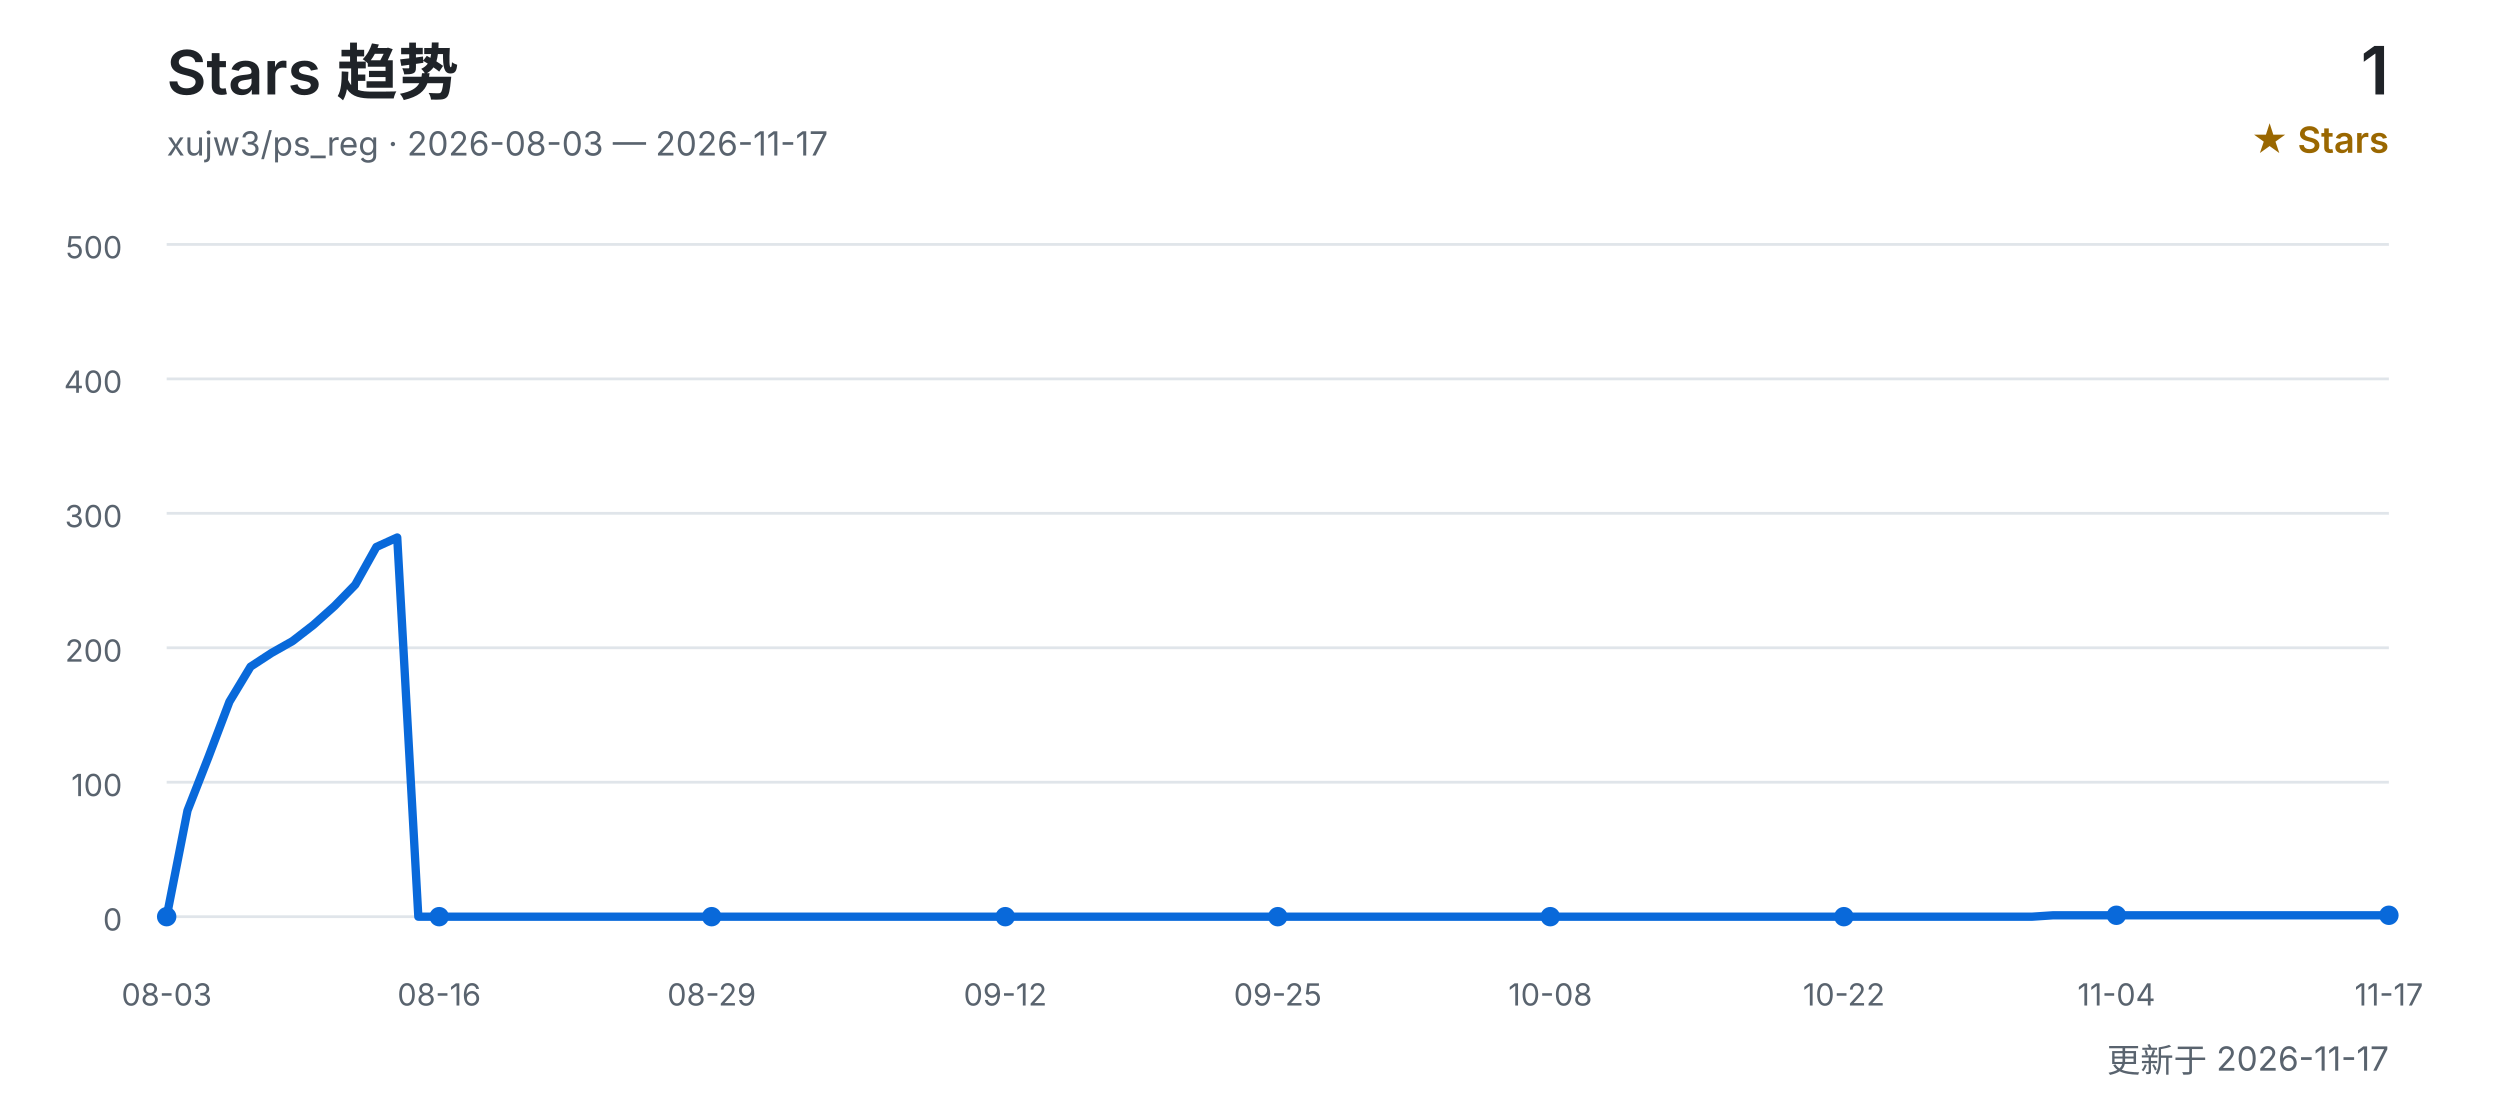
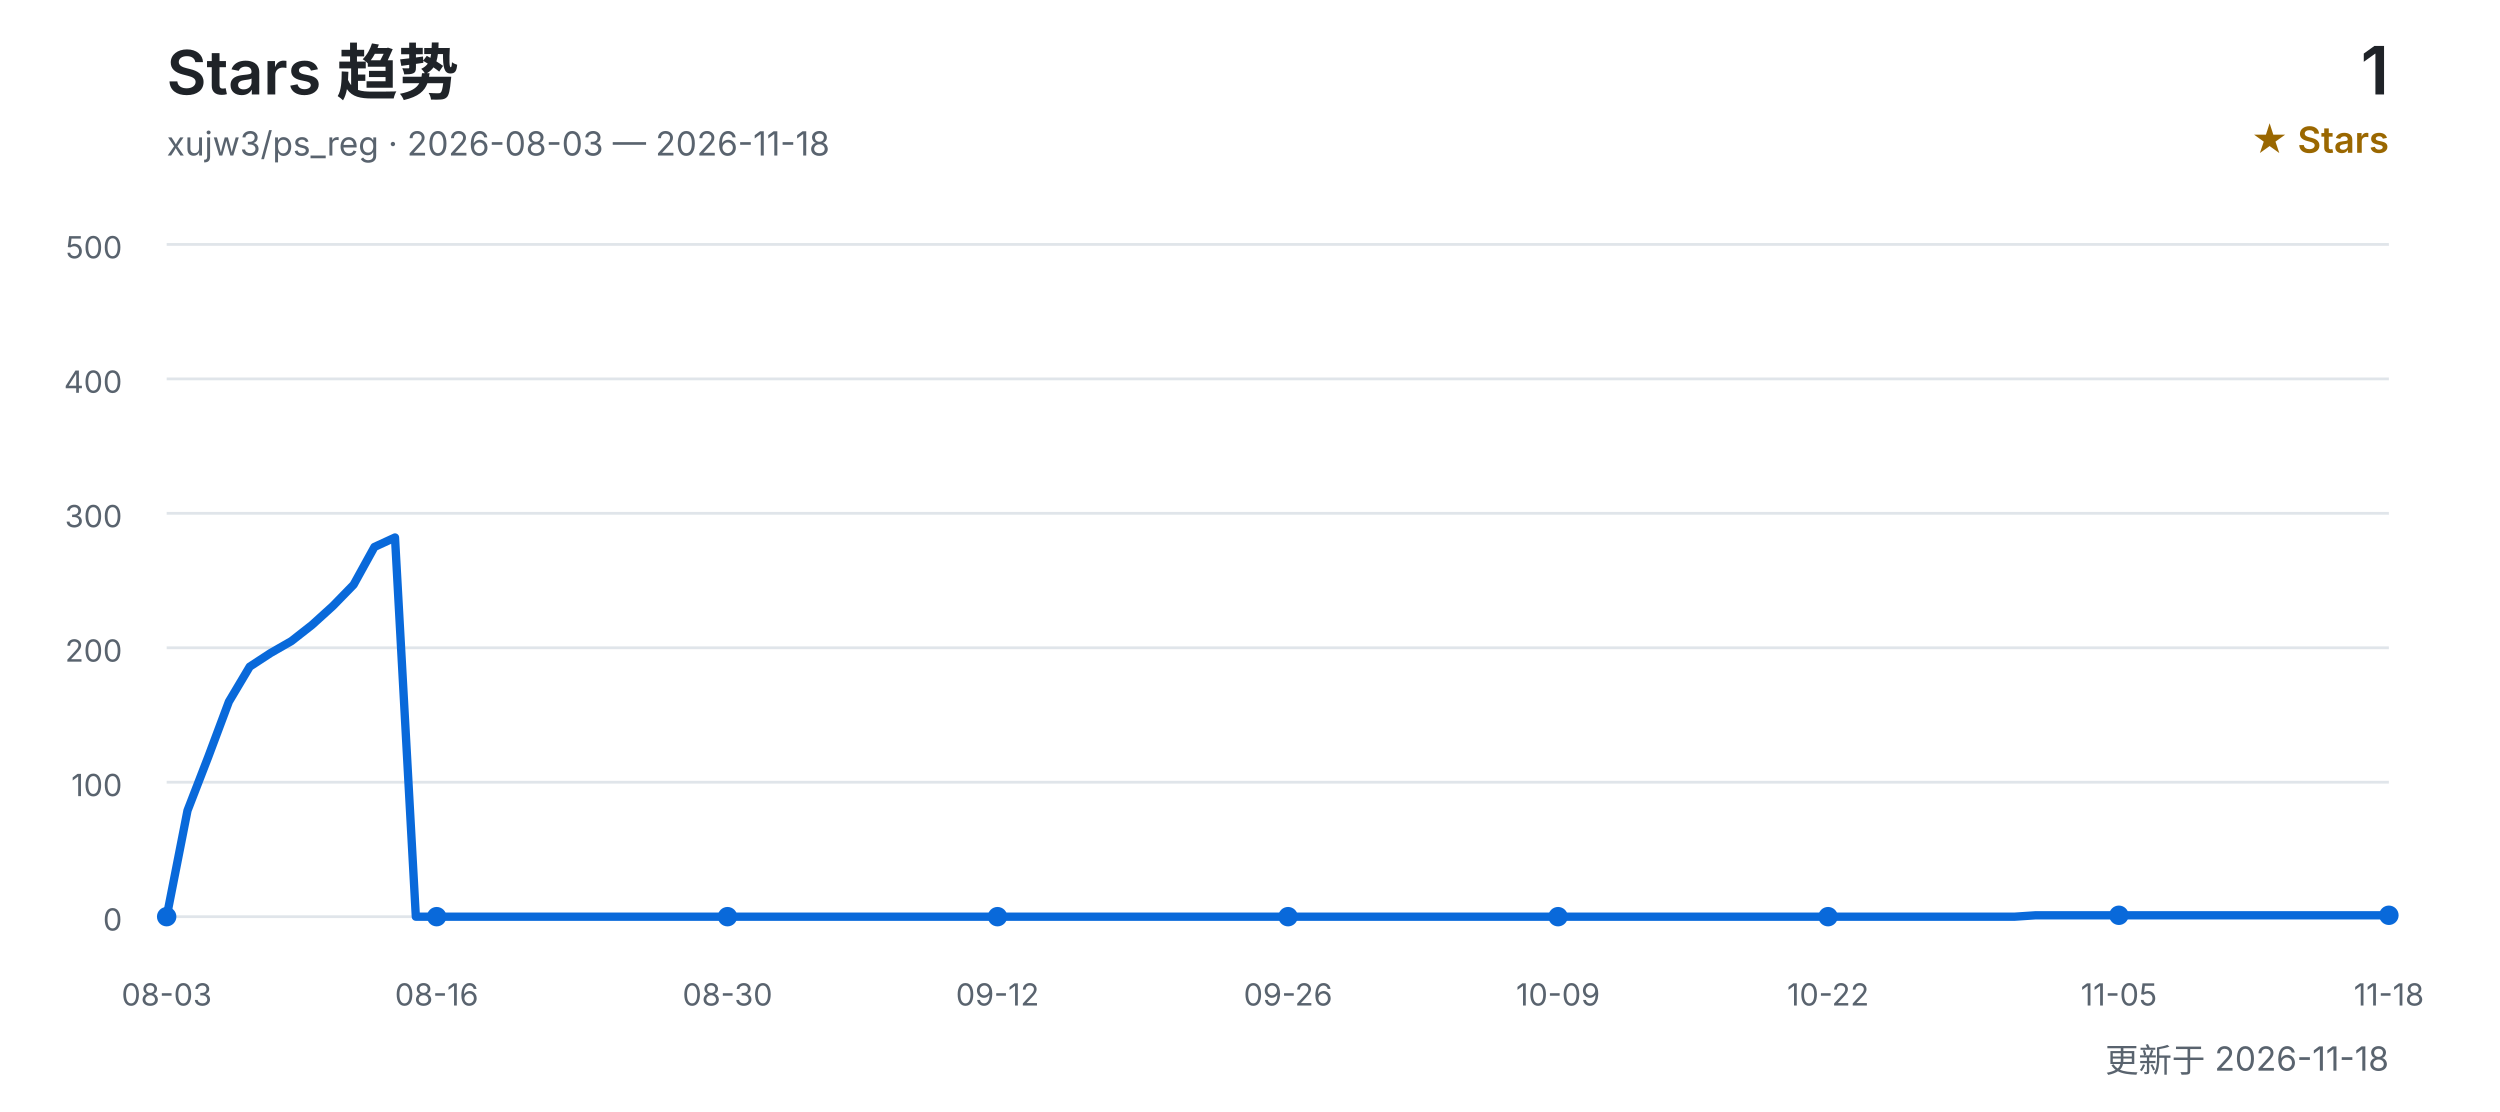
<svg xmlns="http://www.w3.org/2000/svg" width="900" height="400" viewBox="0 0 900 400" role="img" aria-labelledby="title desc">
  <defs>
    <style>
      text { font-family: Inter, "Segoe UI", Arial, "Noto Sans CJK SC", sans-serif; }
      .title { fill: #1f2328; font-size: 22px; font-weight: 600; }
      .subtitle { fill: #59636e; font-size: 12px; }
      .count { fill: #1f2328; font-size: 24px; font-weight: 600; }
      .count-label { fill: #9a6700; font-size: 13px; font-weight: 600; }
      .grid { stroke: #d0d7de; stroke-width: 1; opacity: 0.65; }
      .axis { fill: #59636e; font-size: 11px; }
      .line { fill: none; stroke: #0969da; stroke-width: 3; stroke-linecap: round; stroke-linejoin: round; }
      .point { fill: #0969da; }
    </style>
  </defs>
  <text x="60" y="34" class="title">Stars 趋势</text>
-   <text x="60" y="56" class="subtitle">xujw3/ps_reg · 2026-08-03 — 2026-11-17</text>
+   <text x="60" y="56" class="subtitle">xujw3/ps_reg · 2026-08-03 — 2026-11-18</text>
  <text x="860" y="34" class="count" text-anchor="end">1</text>
  <text x="860" y="55" class="count-label" text-anchor="end">★ Stars</text>
  <line x1="60" y1="330.0" x2="860" y2="330.0" class="grid" />
  <text x="44" y="335.0" class="axis" text-anchor="end">0</text>
  <line x1="60" y1="281.6" x2="860" y2="281.6" class="grid" />
  <text x="44" y="286.6" class="axis" text-anchor="end">100</text>
  <line x1="60" y1="233.2" x2="860" y2="233.2" class="grid" />
  <text x="44" y="238.2" class="axis" text-anchor="end">200</text>
  <line x1="60" y1="184.8" x2="860" y2="184.8" class="grid" />
  <text x="44" y="189.8" class="axis" text-anchor="end">300</text>
  <line x1="60" y1="136.4" x2="860" y2="136.4" class="grid" />
  <text x="44" y="141.4" class="axis" text-anchor="end">400</text>
  <line x1="60" y1="88.0" x2="860" y2="88.0" class="grid" />
  <text x="44" y="93.0" class="axis" text-anchor="end">500</text>
-   <polyline points="60.0,330.0 67.5,291.8 75.1,272.4 82.6,252.6 90.2,240.0 97.7,235.1 105.3,230.8 112.8,225.0 120.4,218.2 127.9,210.5 135.5,196.9 143.0,193.5 150.6,330.0 158.1,330.0 165.7,330.0 173.2,330.0 180.8,330.0 188.3,330.0 195.8,330.0 203.4,330.0 210.9,330.0 218.5,330.0 226.0,330.0 233.6,330.0 241.1,330.0 248.7,330.0 256.2,330.0 263.8,330.0 271.3,330.0 278.9,330.0 286.4,330.0 294.0,330.0 301.5,330.0 309.1,330.0 316.6,330.0 324.2,330.0 331.7,330.0 339.2,330.0 346.8,330.0 354.3,330.0 361.9,330.0 369.4,330.0 377.0,330.0 384.5,330.0 392.1,330.0 399.6,330.0 407.2,330.0 414.7,330.0 422.3,330.0 429.8,330.0 437.4,330.0 444.9,330.0 452.5,330.0 460.0,330.0 467.5,330.0 475.1,330.0 482.6,330.0 490.2,330.0 497.7,330.0 505.3,330.0 512.8,330.0 520.4,330.0 527.9,330.0 535.5,330.0 543.0,330.0 550.6,330.0 558.1,330.0 565.7,330.0 573.2,330.0 580.8,330.0 588.3,330.0 595.8,330.0 603.4,330.0 610.9,330.0 618.5,330.0 626.0,330.0 633.6,330.0 641.1,330.0 648.7,330.0 656.2,330.0 663.8,330.0 671.3,330.0 678.9,330.0 686.4,330.0 694.0,330.0 701.5,330.0 709.1,330.0 716.6,330.0 724.2,330.0 731.7,330.0 739.2,329.5 746.8,329.5 754.3,329.5 761.9,329.5 769.4,329.5 777.0,329.5 784.5,329.5 792.1,329.5 799.6,329.5 807.2,329.5 814.7,329.5 822.3,329.5 829.8,329.5 837.4,329.5 844.9,329.5 852.5,329.5 860.0,329.5" class="line" />
+   <polyline points="60.0,330.0 67.5,291.8 75.0,272.4 82.4,252.6 89.9,240.0 97.4,235.1 104.9,230.8 112.3,225.0 119.8,218.2 127.3,210.5 134.8,196.9 142.2,193.5 149.7,330.0 157.2,330.0 164.7,330.0 172.1,330.0 179.6,330.0 187.1,330.0 194.6,330.0 202.1,330.0 209.5,330.0 217.0,330.0 224.5,330.0 232.0,330.0 239.4,330.0 246.9,330.0 254.4,330.0 261.9,330.0 269.3,330.0 276.8,330.0 284.3,330.0 291.8,330.0 299.3,330.0 306.7,330.0 314.2,330.0 321.7,330.0 329.2,330.0 336.6,330.0 344.1,330.0 351.6,330.0 359.1,330.0 366.5,330.0 374.0,330.0 381.5,330.0 389.0,330.0 396.4,330.0 403.9,330.0 411.4,330.0 418.9,330.0 426.4,330.0 433.8,330.0 441.3,330.0 448.8,330.0 456.3,330.0 463.7,330.0 471.2,330.0 478.7,330.0 486.2,330.0 493.6,330.0 501.1,330.0 508.6,330.0 516.1,330.0 523.6,330.0 531.0,330.0 538.5,330.0 546.0,330.0 553.5,330.0 560.9,330.0 568.4,330.0 575.9,330.0 583.4,330.0 590.8,330.0 598.3,330.0 605.8,330.0 613.3,330.0 620.7,330.0 628.2,330.0 635.7,330.0 643.2,330.0 650.7,330.0 658.1,330.0 665.6,330.0 673.1,330.0 680.6,330.0 688.0,330.0 695.5,330.0 703.0,330.0 710.5,330.0 717.9,330.0 725.4,330.0 732.9,329.5 740.4,329.5 747.9,329.5 755.3,329.5 762.8,329.5 770.3,329.5 777.8,329.5 785.2,329.5 792.7,329.5 800.2,329.5 807.7,329.5 815.1,329.5 822.6,329.5 830.1,329.5 837.6,329.5 845.0,329.5 852.5,329.5 860.0,329.5" class="line" />
  <text x="60.0" y="362" class="axis" text-anchor="middle">08-03</text>
  <circle cx="60.0" cy="330.0" r="3.5" class="point" />
-   <text x="158.1" y="362" class="axis" text-anchor="middle">08-16</text>
-   <circle cx="158.1" cy="330.0" r="3.5" class="point" />
-   <text x="256.2" y="362" class="axis" text-anchor="middle">08-29</text>
-   <circle cx="256.2" cy="330.0" r="3.5" class="point" />
-   <text x="361.9" y="362" class="axis" text-anchor="middle">09-12</text>
-   <circle cx="361.9" cy="330.0" r="3.5" class="point" />
-   <text x="460.0" y="362" class="axis" text-anchor="middle">09-25</text>
-   <circle cx="460.0" cy="330.0" r="3.5" class="point" />
-   <text x="558.1" y="362" class="axis" text-anchor="middle">10-08</text>
-   <circle cx="558.1" cy="330.0" r="3.5" class="point" />
-   <text x="663.8" y="362" class="axis" text-anchor="middle">10-22</text>
-   <circle cx="663.8" cy="330.0" r="3.5" class="point" />
-   <text x="761.9" y="362" class="axis" text-anchor="middle">11-04</text>
-   <circle cx="761.9" cy="329.5" r="3.5" class="point" />
-   <text x="860.0" y="362" class="axis" text-anchor="middle">11-17</text>
+   <text x="157.2" y="362" class="axis" text-anchor="middle">08-16</text>
+   <circle cx="157.2" cy="330.0" r="3.5" class="point" />
+   <text x="261.9" y="362" class="axis" text-anchor="middle">08-30</text>
+   <circle cx="261.9" cy="330.0" r="3.5" class="point" />
+   <text x="359.1" y="362" class="axis" text-anchor="middle">09-12</text>
+   <circle cx="359.1" cy="330.0" r="3.5" class="point" />
+   <text x="463.7" y="362" class="axis" text-anchor="middle">09-26</text>
+   <circle cx="463.7" cy="330.0" r="3.5" class="point" />
+   <text x="560.9" y="362" class="axis" text-anchor="middle">10-09</text>
+   <circle cx="560.9" cy="330.0" r="3.5" class="point" />
+   <text x="658.1" y="362" class="axis" text-anchor="middle">10-22</text>
+   <circle cx="658.1" cy="330.0" r="3.5" class="point" />
+   <text x="762.8" y="362" class="axis" text-anchor="middle">11-05</text>
+   <circle cx="762.8" cy="329.5" r="3.5" class="point" />
+   <text x="860.0" y="362" class="axis" text-anchor="middle">11-18</text>
  <circle cx="860.0" cy="329.5" r="3.5" class="point" />
-   <text x="860" y="386" class="subtitle" text-anchor="end">更新于 2026-11-17</text>
+   <text x="860" y="386" class="subtitle" text-anchor="end">更新于 2026-11-18</text>
</svg>
